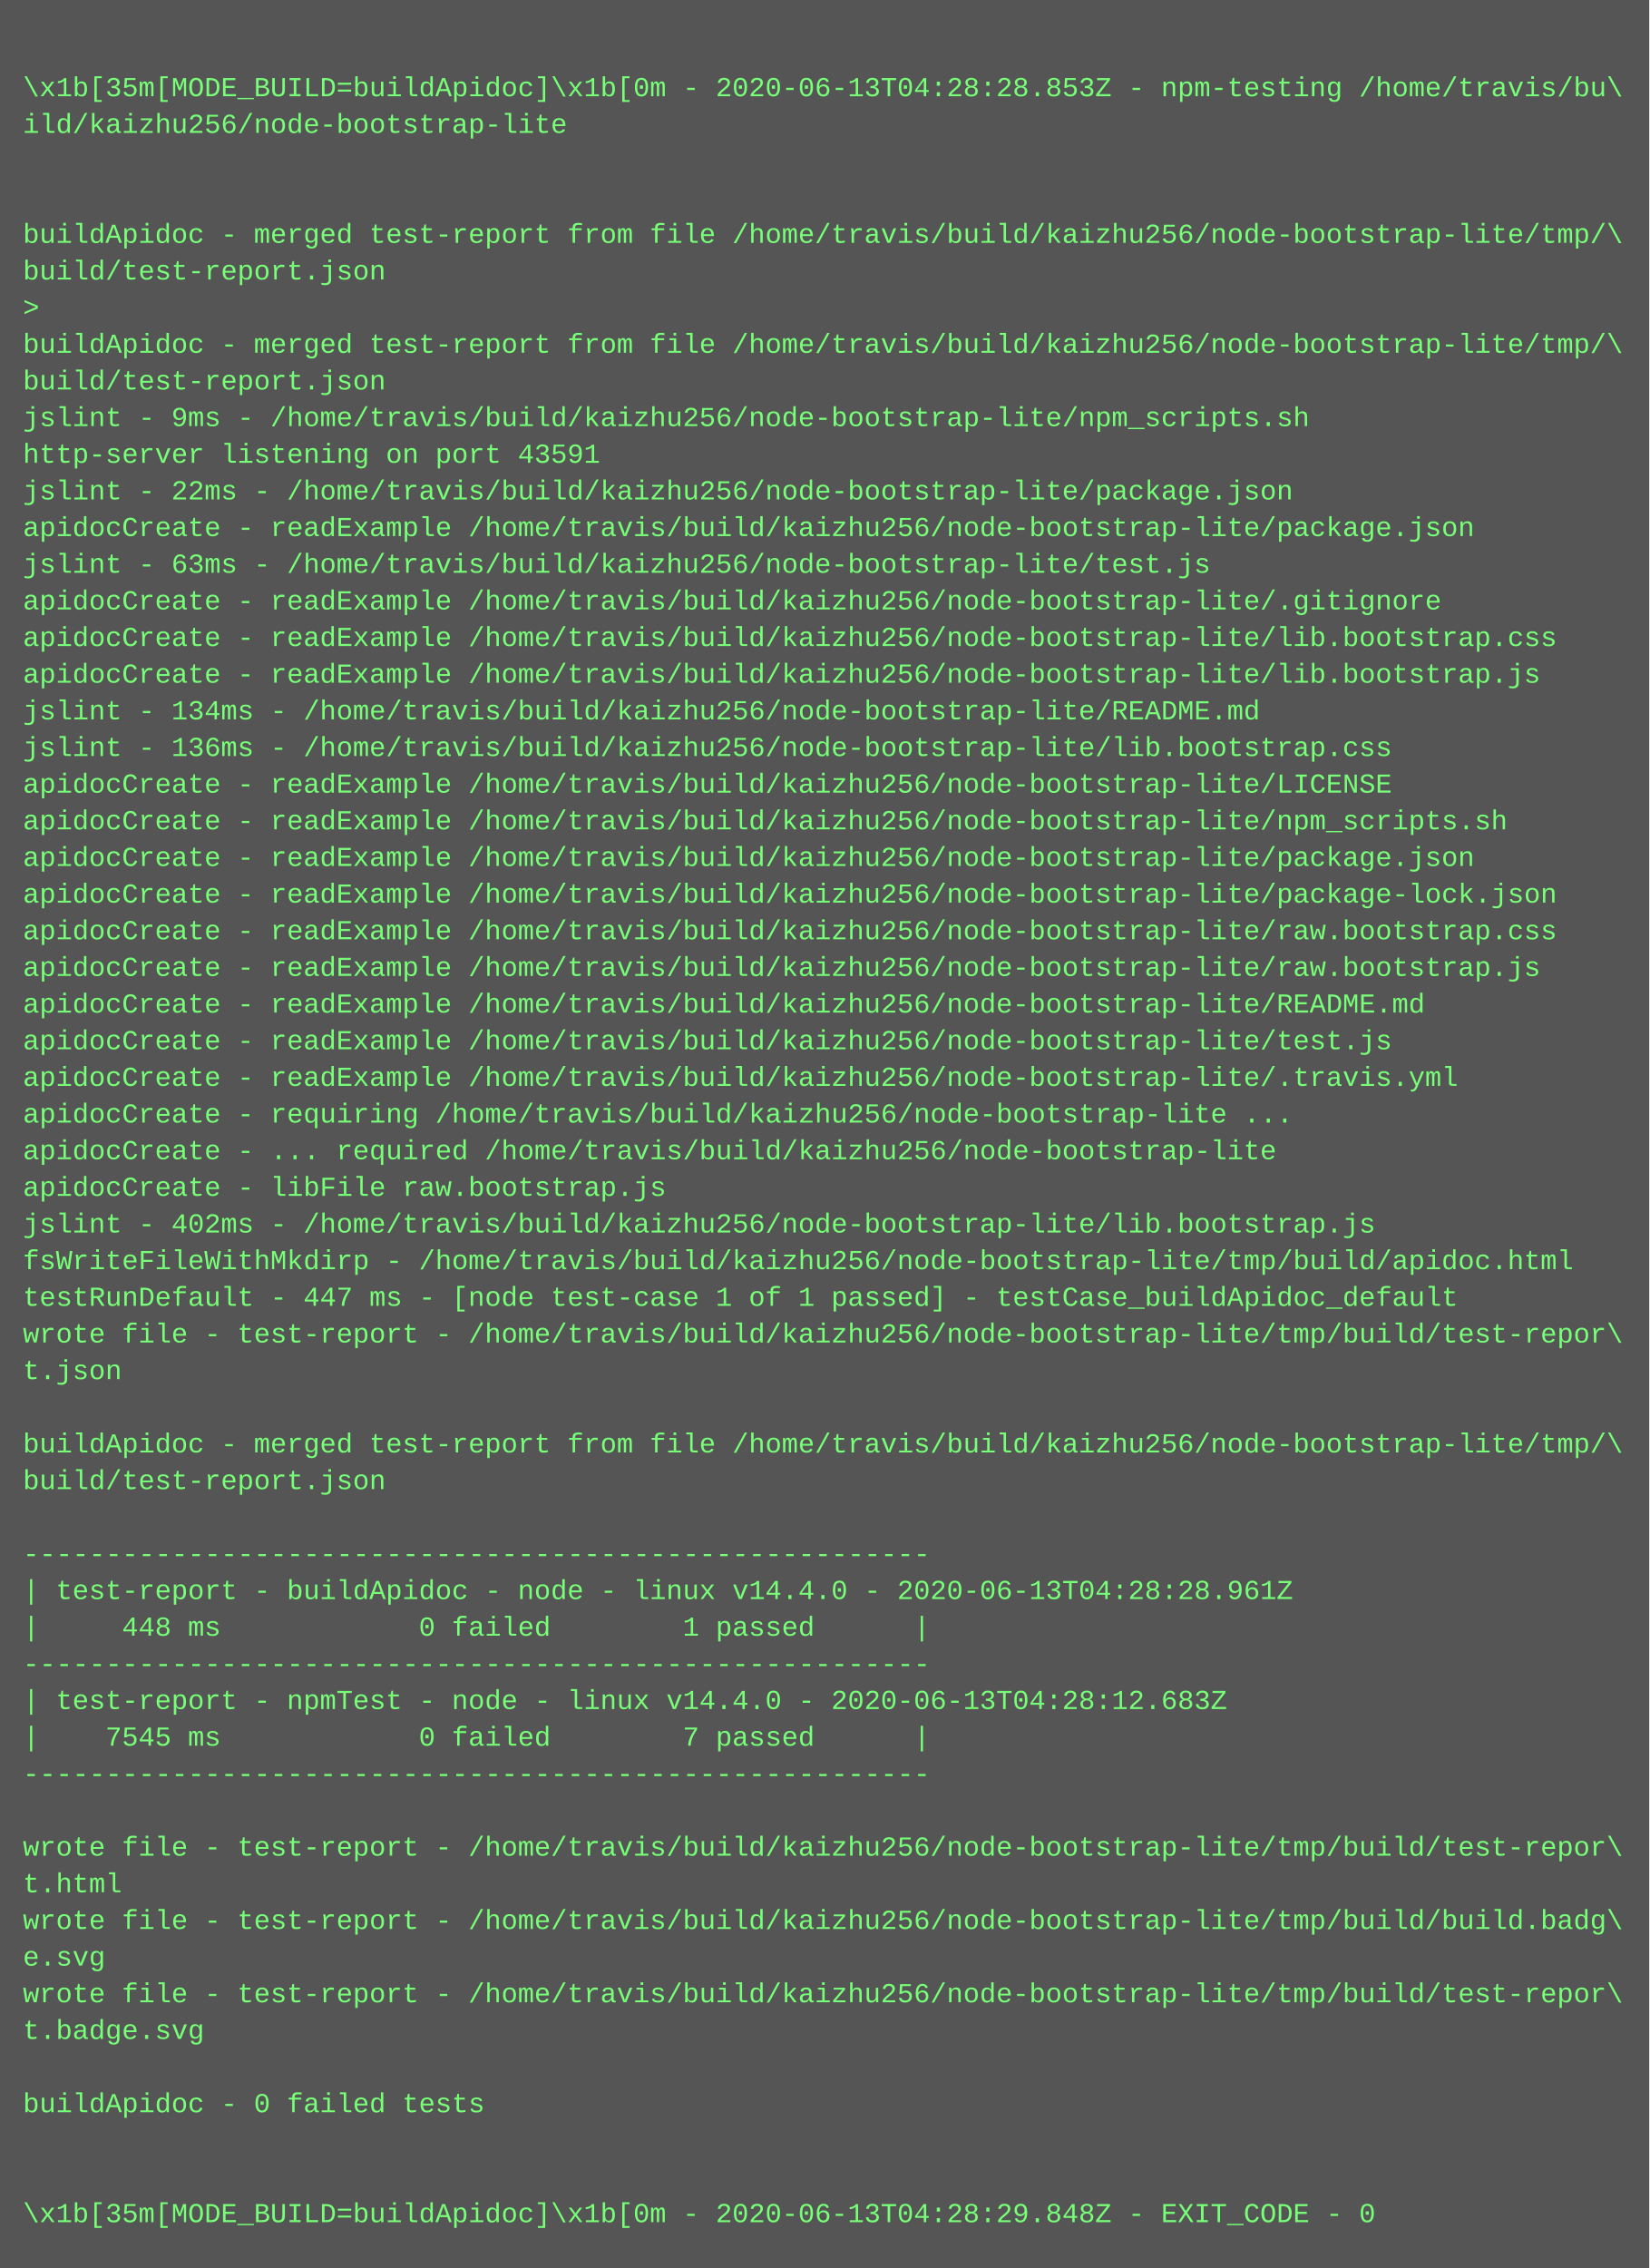
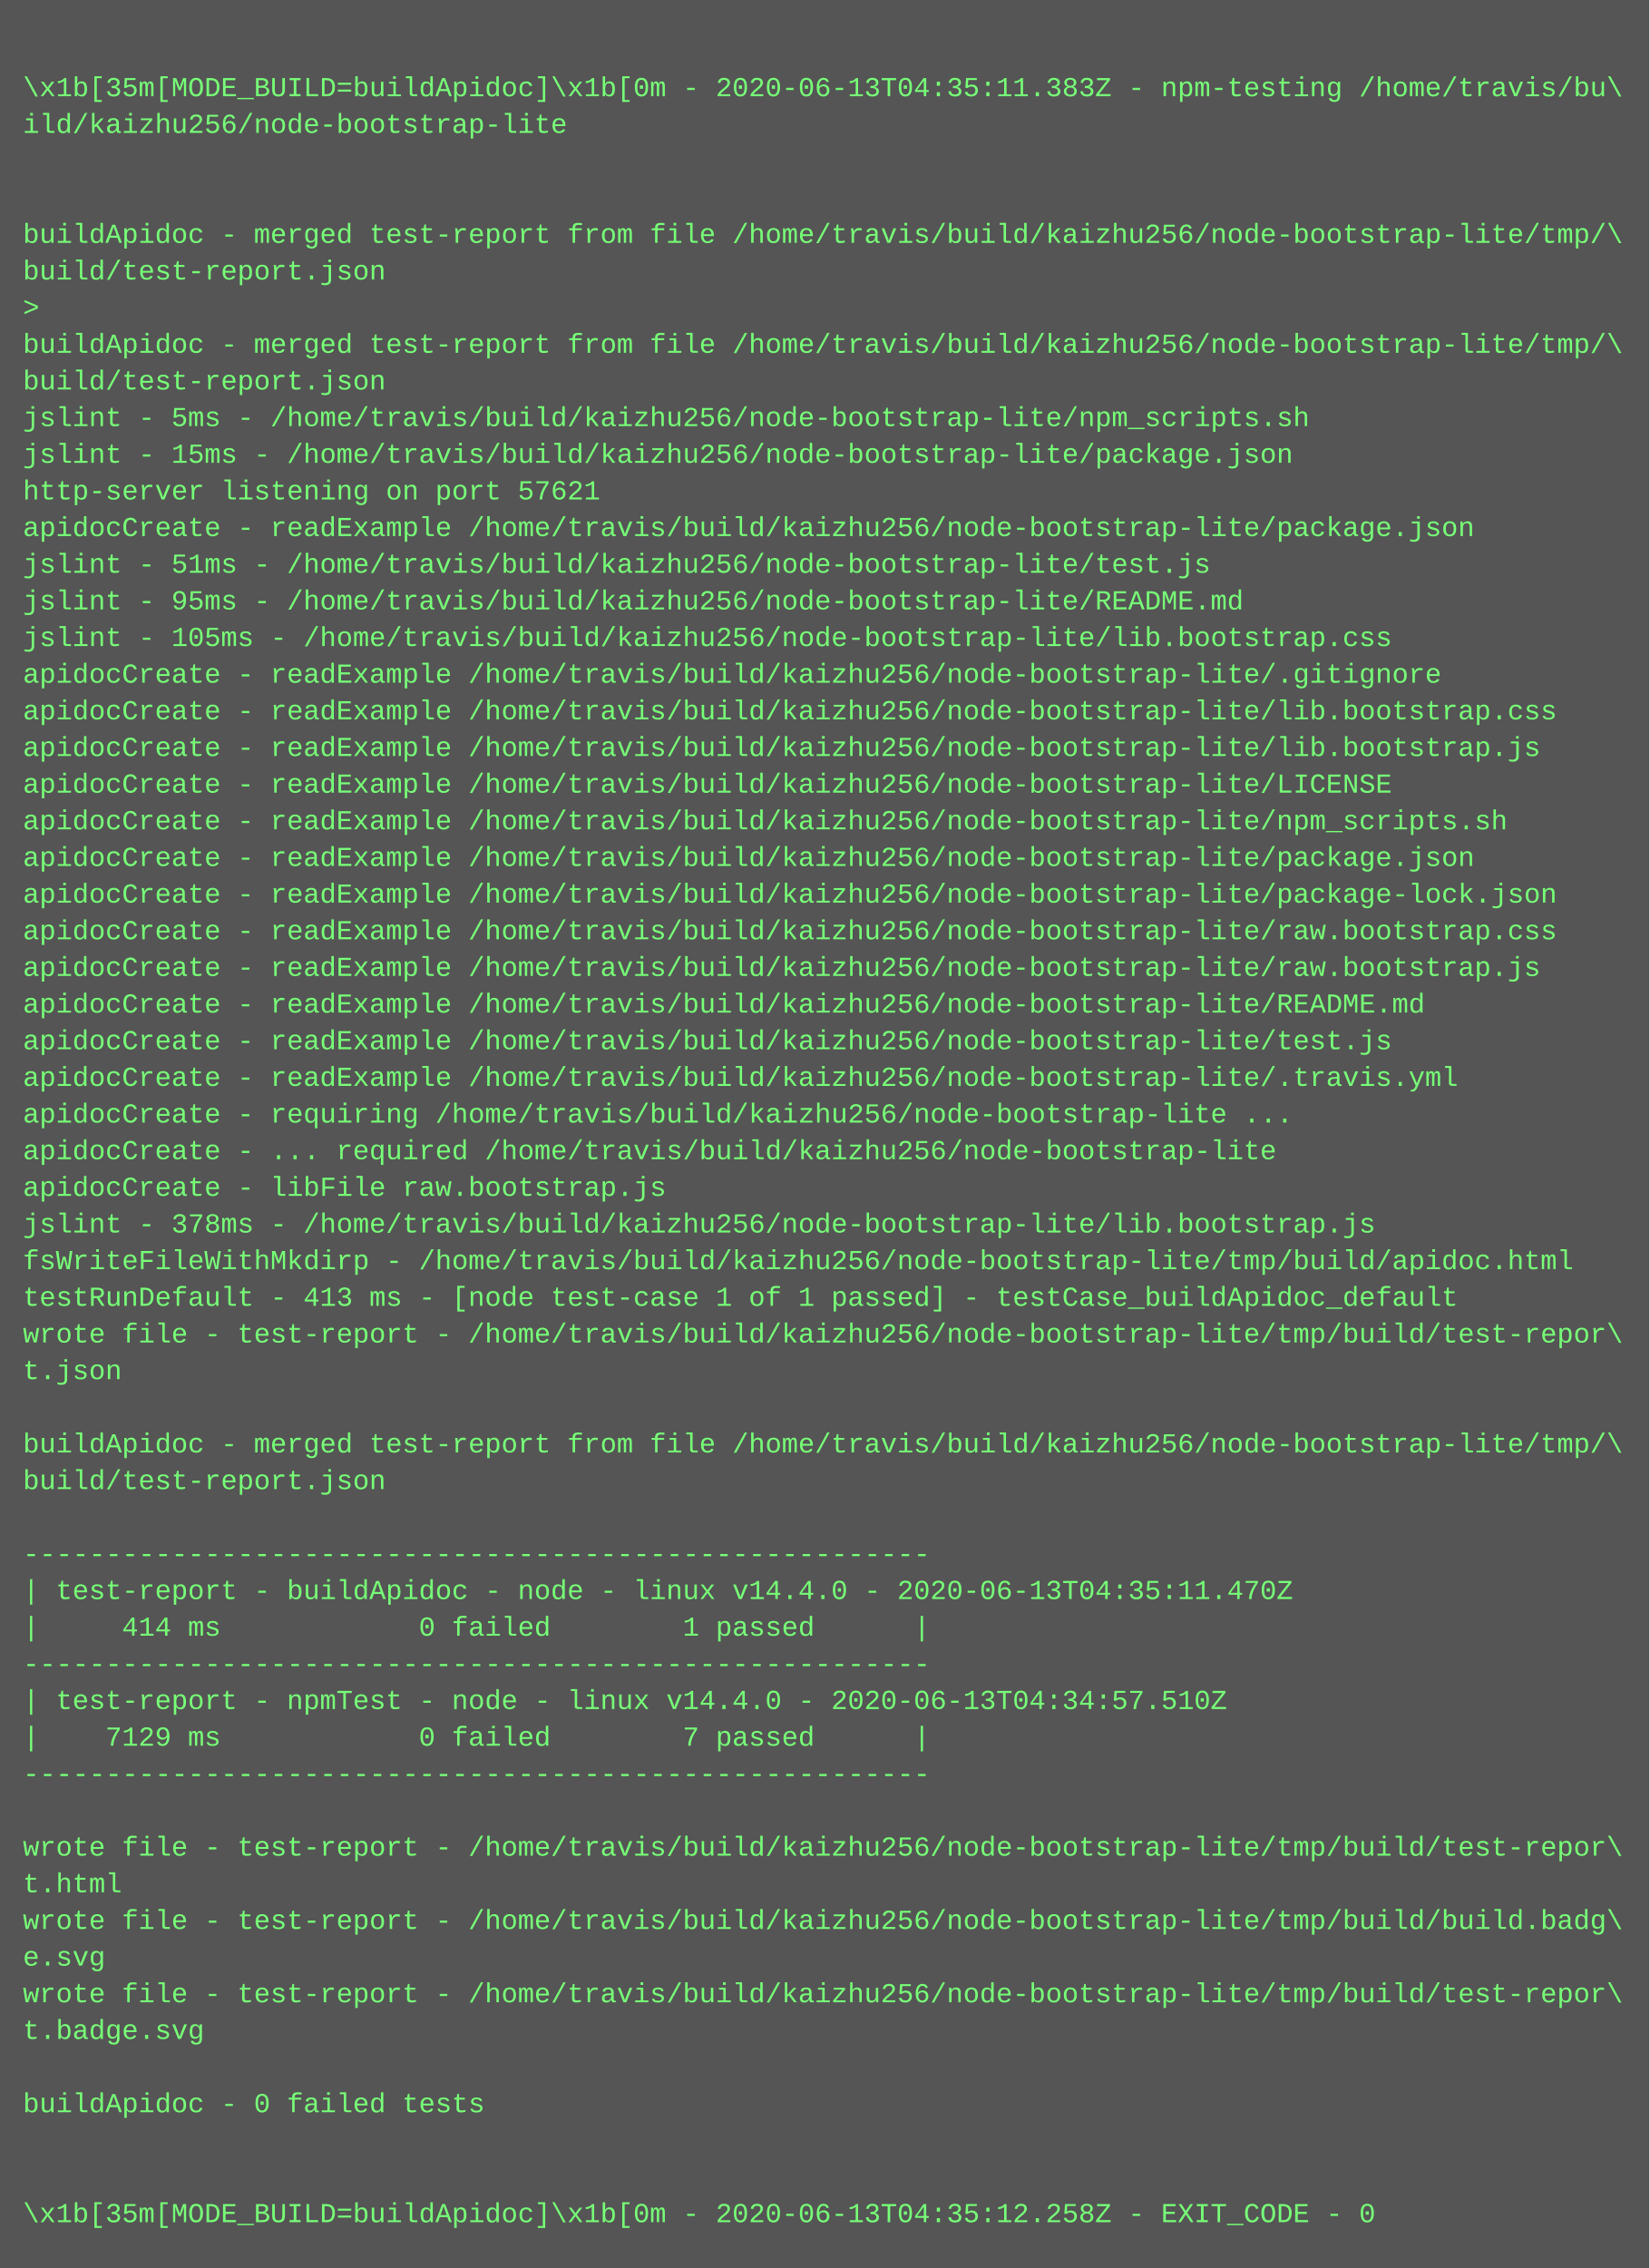
<svg xmlns="http://www.w3.org/2000/svg" height="990" width="720">
  <rect height="990" fill="#555" width="720" />
  <text fill="#7f7" font-family="Courier New" font-size="12" xml:space="preserve">
    <tspan x="10" y="26" />
-     <tspan x="10" y="42">\x1b[35m[MODE_BUILD=buildApidoc]\x1b[0m - 2020-06-13T04:28:28.853Z - npm-testing /home/travis/bu\</tspan>
+     <tspan x="10" y="42">\x1b[35m[MODE_BUILD=buildApidoc]\x1b[0m - 2020-06-13T04:35:11.383Z - npm-testing /home/travis/bu\</tspan>
    <tspan x="10" y="58">ild/kaizhu256/node-bootstrap-lite</tspan>
    <tspan x="10" y="74" />
    <tspan x="10" y="90" />
    <tspan x="10" y="106">buildApidoc - merged test-report from file /home/travis/build/kaizhu256/node-bootstrap-lite/tmp/\</tspan>
    <tspan x="10" y="122">build/test-report.json</tspan>
    <tspan x="10" y="138">&gt; </tspan>
    <tspan x="10" y="154">buildApidoc - merged test-report from file /home/travis/build/kaizhu256/node-bootstrap-lite/tmp/\</tspan>
    <tspan x="10" y="170">build/test-report.json</tspan>
-     <tspan x="10" y="186">jslint - 9ms - /home/travis/build/kaizhu256/node-bootstrap-lite/npm_scripts.sh</tspan>
-     <tspan x="10" y="202">http-server listening on port 43591</tspan>
-     <tspan x="10" y="218">jslint - 22ms - /home/travis/build/kaizhu256/node-bootstrap-lite/package.json</tspan>
+     <tspan x="10" y="186">jslint - 5ms - /home/travis/build/kaizhu256/node-bootstrap-lite/npm_scripts.sh</tspan>
+     <tspan x="10" y="202">jslint - 15ms - /home/travis/build/kaizhu256/node-bootstrap-lite/package.json</tspan>
+     <tspan x="10" y="218">http-server listening on port 57621</tspan>
    <tspan x="10" y="234">apidocCreate - readExample /home/travis/build/kaizhu256/node-bootstrap-lite/package.json</tspan>
-     <tspan x="10" y="250">jslint - 63ms - /home/travis/build/kaizhu256/node-bootstrap-lite/test.js</tspan>
-     <tspan x="10" y="266">apidocCreate - readExample /home/travis/build/kaizhu256/node-bootstrap-lite/.gitignore</tspan>
-     <tspan x="10" y="282">apidocCreate - readExample /home/travis/build/kaizhu256/node-bootstrap-lite/lib.bootstrap.css</tspan>
-     <tspan x="10" y="298">apidocCreate - readExample /home/travis/build/kaizhu256/node-bootstrap-lite/lib.bootstrap.js</tspan>
-     <tspan x="10" y="314">jslint - 134ms - /home/travis/build/kaizhu256/node-bootstrap-lite/README.md</tspan>
-     <tspan x="10" y="330">jslint - 136ms - /home/travis/build/kaizhu256/node-bootstrap-lite/lib.bootstrap.css</tspan>
+     <tspan x="10" y="250">jslint - 51ms - /home/travis/build/kaizhu256/node-bootstrap-lite/test.js</tspan>
+     <tspan x="10" y="266">jslint - 95ms - /home/travis/build/kaizhu256/node-bootstrap-lite/README.md</tspan>
+     <tspan x="10" y="282">jslint - 105ms - /home/travis/build/kaizhu256/node-bootstrap-lite/lib.bootstrap.css</tspan>
+     <tspan x="10" y="298">apidocCreate - readExample /home/travis/build/kaizhu256/node-bootstrap-lite/.gitignore</tspan>
+     <tspan x="10" y="314">apidocCreate - readExample /home/travis/build/kaizhu256/node-bootstrap-lite/lib.bootstrap.css</tspan>
+     <tspan x="10" y="330">apidocCreate - readExample /home/travis/build/kaizhu256/node-bootstrap-lite/lib.bootstrap.js</tspan>
    <tspan x="10" y="346">apidocCreate - readExample /home/travis/build/kaizhu256/node-bootstrap-lite/LICENSE</tspan>
    <tspan x="10" y="362">apidocCreate - readExample /home/travis/build/kaizhu256/node-bootstrap-lite/npm_scripts.sh</tspan>
    <tspan x="10" y="378">apidocCreate - readExample /home/travis/build/kaizhu256/node-bootstrap-lite/package.json</tspan>
    <tspan x="10" y="394">apidocCreate - readExample /home/travis/build/kaizhu256/node-bootstrap-lite/package-lock.json</tspan>
    <tspan x="10" y="410">apidocCreate - readExample /home/travis/build/kaizhu256/node-bootstrap-lite/raw.bootstrap.css</tspan>
    <tspan x="10" y="426">apidocCreate - readExample /home/travis/build/kaizhu256/node-bootstrap-lite/raw.bootstrap.js</tspan>
    <tspan x="10" y="442">apidocCreate - readExample /home/travis/build/kaizhu256/node-bootstrap-lite/README.md</tspan>
    <tspan x="10" y="458">apidocCreate - readExample /home/travis/build/kaizhu256/node-bootstrap-lite/test.js</tspan>
    <tspan x="10" y="474">apidocCreate - readExample /home/travis/build/kaizhu256/node-bootstrap-lite/.travis.yml</tspan>
    <tspan x="10" y="490">apidocCreate - requiring /home/travis/build/kaizhu256/node-bootstrap-lite ...</tspan>
    <tspan x="10" y="506">apidocCreate - ... required /home/travis/build/kaizhu256/node-bootstrap-lite</tspan>
    <tspan x="10" y="522">apidocCreate - libFile raw.bootstrap.js</tspan>
-     <tspan x="10" y="538">jslint - 402ms - /home/travis/build/kaizhu256/node-bootstrap-lite/lib.bootstrap.js</tspan>
+     <tspan x="10" y="538">jslint - 378ms - /home/travis/build/kaizhu256/node-bootstrap-lite/lib.bootstrap.js</tspan>
    <tspan x="10" y="554">fsWriteFileWithMkdirp - /home/travis/build/kaizhu256/node-bootstrap-lite/tmp/build/apidoc.html</tspan>
-     <tspan x="10" y="570">testRunDefault - 447 ms - [node test-case 1 of 1 passed] - testCase_buildApidoc_default</tspan>
+     <tspan x="10" y="570">testRunDefault - 413 ms - [node test-case 1 of 1 passed] - testCase_buildApidoc_default</tspan>
    <tspan x="10" y="586">wrote file - test-report - /home/travis/build/kaizhu256/node-bootstrap-lite/tmp/build/test-repor\</tspan>
    <tspan x="10" y="602">t.json</tspan>
    <tspan x="10" y="618" />
    <tspan x="10" y="634">buildApidoc - merged test-report from file /home/travis/build/kaizhu256/node-bootstrap-lite/tmp/\</tspan>
    <tspan x="10" y="650">build/test-report.json</tspan>
    <tspan x="10" y="666" />
    <tspan x="10" y="682">-------------------------------------------------------</tspan>
-     <tspan x="10" y="698">| test-report - buildApidoc - node - linux v14.4.0 - 2020-06-13T04:28:28.961Z</tspan>
-     <tspan x="10" y="714">|     448 ms            0 failed        1 passed      |</tspan>
+     <tspan x="10" y="698">| test-report - buildApidoc - node - linux v14.4.0 - 2020-06-13T04:35:11.470Z</tspan>
+     <tspan x="10" y="714">|     414 ms            0 failed        1 passed      |</tspan>
    <tspan x="10" y="730">-------------------------------------------------------</tspan>
-     <tspan x="10" y="746">| test-report - npmTest - node - linux v14.4.0 - 2020-06-13T04:28:12.683Z</tspan>
-     <tspan x="10" y="762">|    7545 ms            0 failed        7 passed      |</tspan>
+     <tspan x="10" y="746">| test-report - npmTest - node - linux v14.4.0 - 2020-06-13T04:34:57.510Z</tspan>
+     <tspan x="10" y="762">|    7129 ms            0 failed        7 passed      |</tspan>
    <tspan x="10" y="778">-------------------------------------------------------</tspan>
    <tspan x="10" y="794" />
    <tspan x="10" y="810">wrote file - test-report - /home/travis/build/kaizhu256/node-bootstrap-lite/tmp/build/test-repor\</tspan>
    <tspan x="10" y="826">t.html</tspan>
    <tspan x="10" y="842">wrote file - test-report - /home/travis/build/kaizhu256/node-bootstrap-lite/tmp/build/build.badg\</tspan>
    <tspan x="10" y="858">e.svg</tspan>
    <tspan x="10" y="874">wrote file - test-report - /home/travis/build/kaizhu256/node-bootstrap-lite/tmp/build/test-repor\</tspan>
    <tspan x="10" y="890">t.badge.svg</tspan>
    <tspan x="10" y="906" />
    <tspan x="10" y="922">buildApidoc - 0 failed tests</tspan>
    <tspan x="10" y="938" />
    <tspan x="10" y="954" />
-     <tspan x="10" y="970">\x1b[35m[MODE_BUILD=buildApidoc]\x1b[0m - 2020-06-13T04:28:29.848Z - EXIT_CODE - 0</tspan>
+     <tspan x="10" y="970">\x1b[35m[MODE_BUILD=buildApidoc]\x1b[0m - 2020-06-13T04:35:12.258Z - EXIT_CODE - 0</tspan>
  </text>
</svg>
